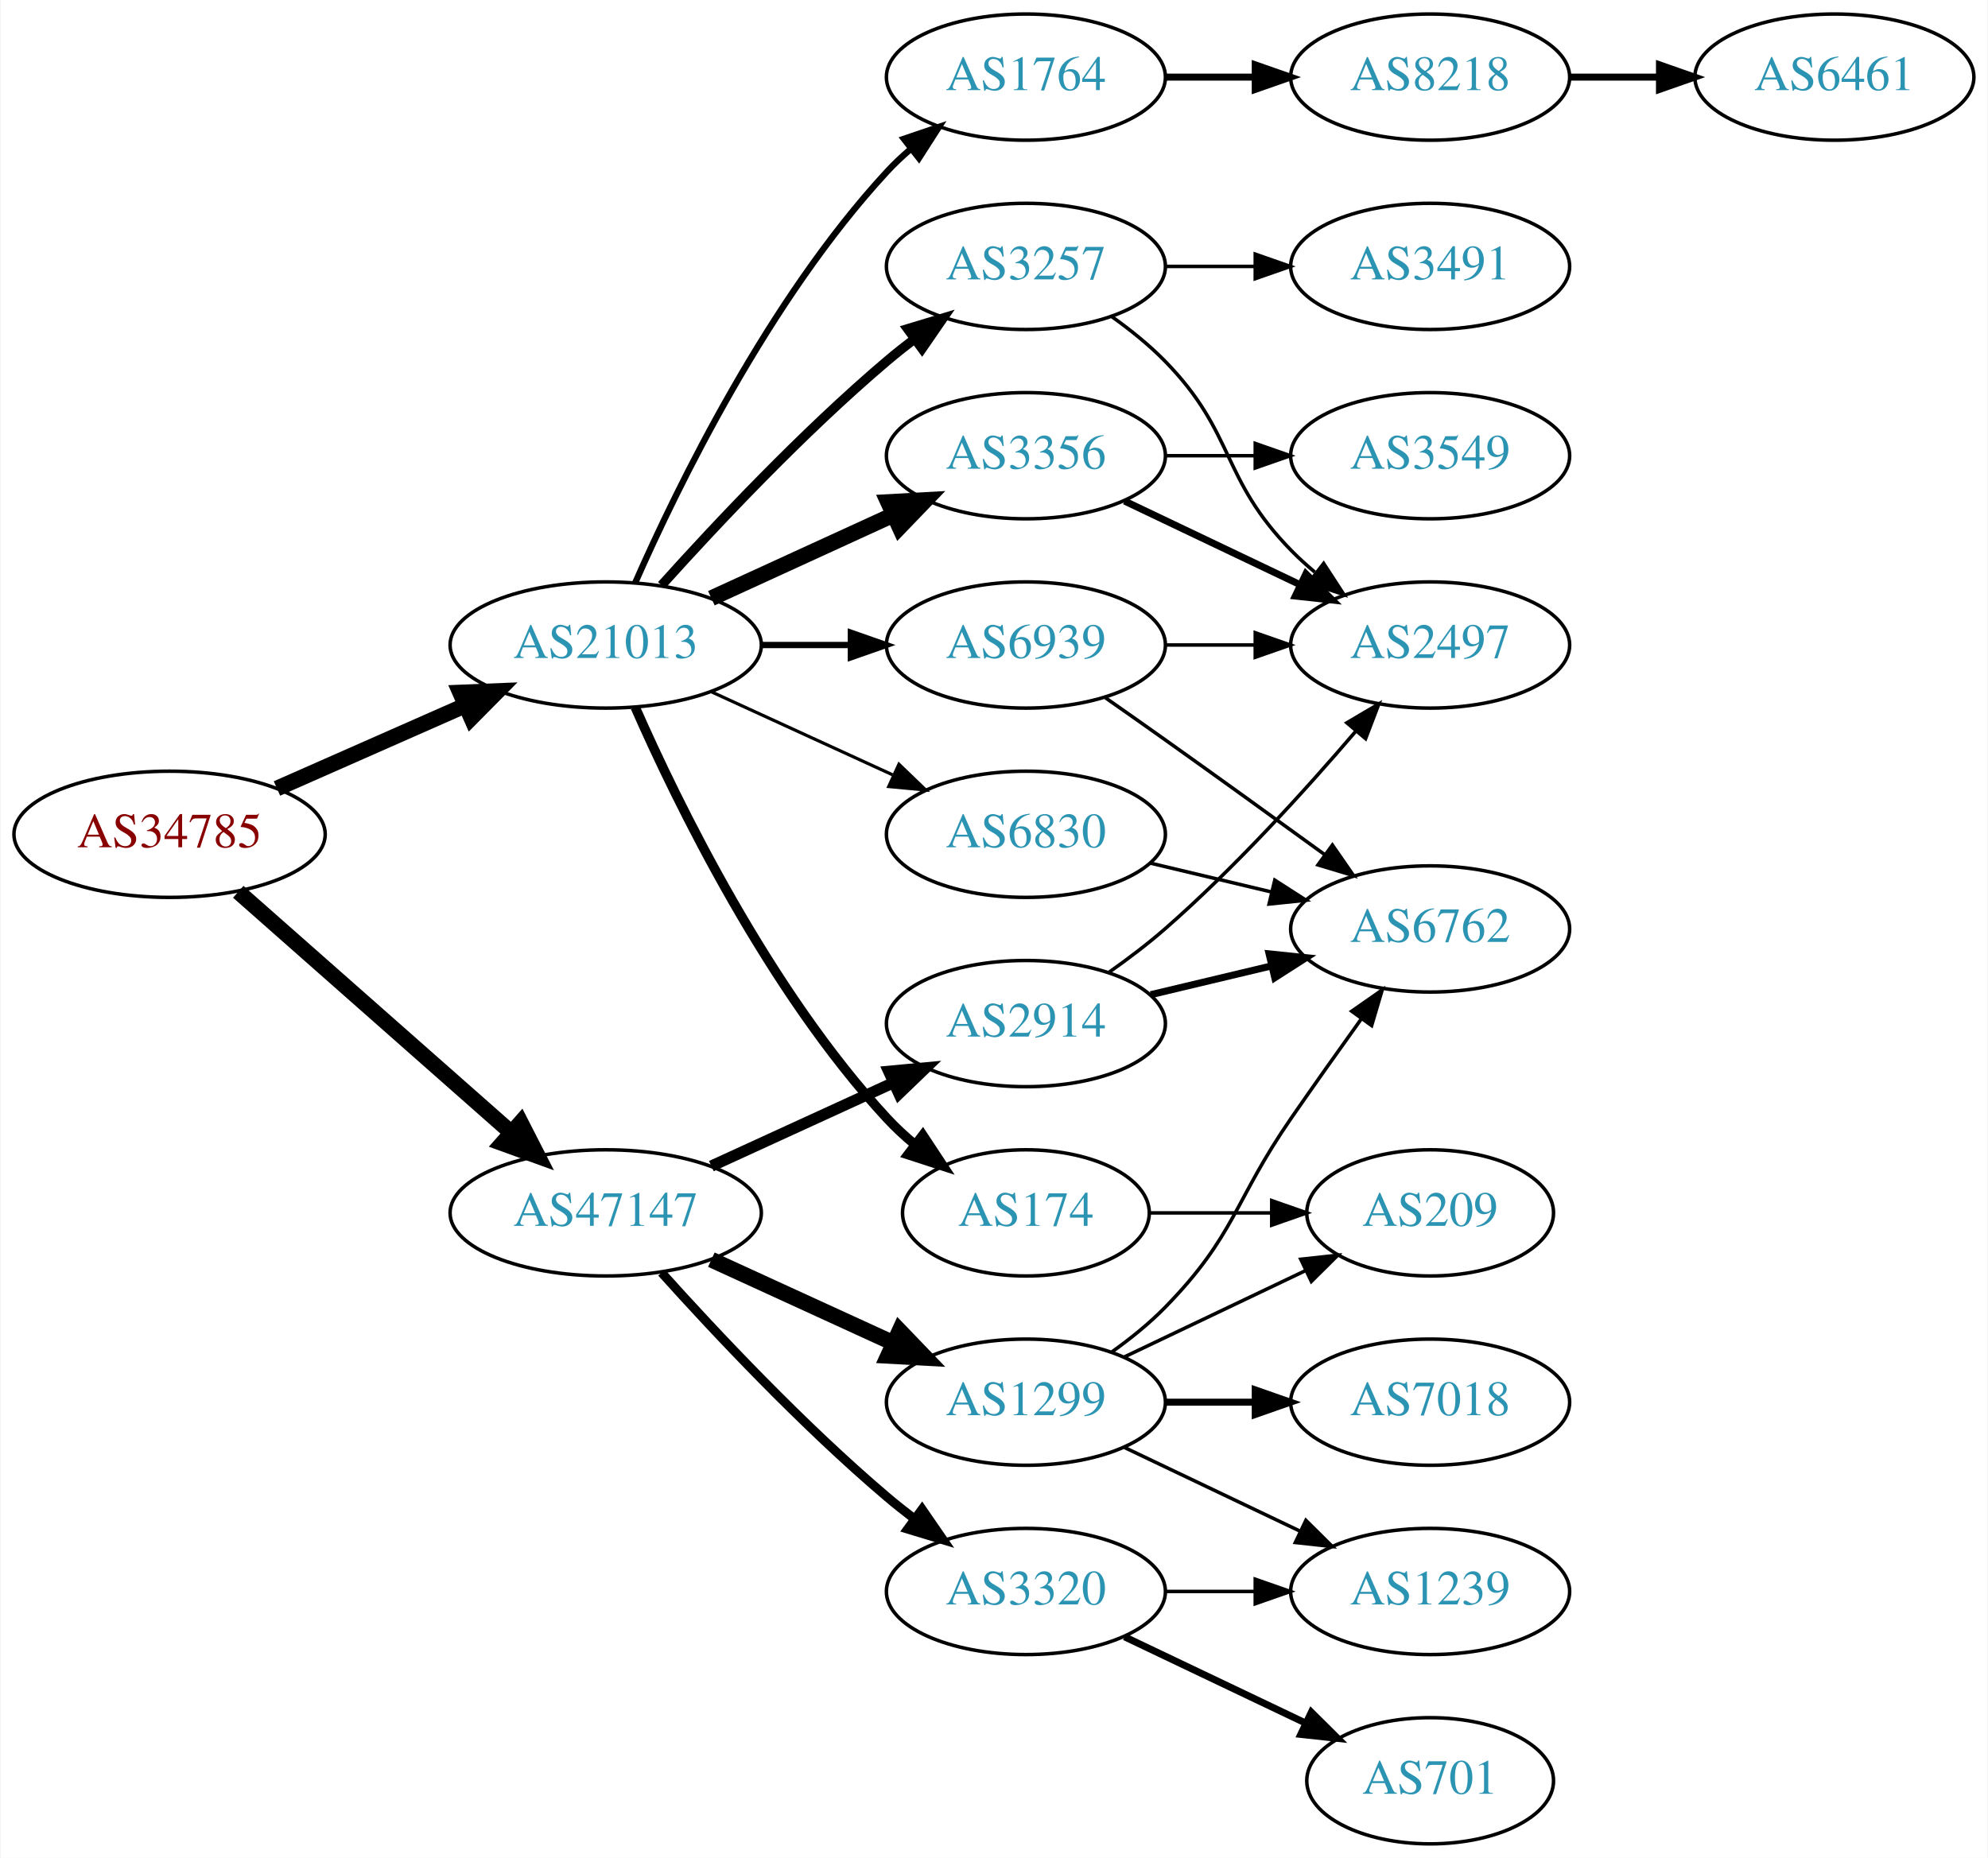
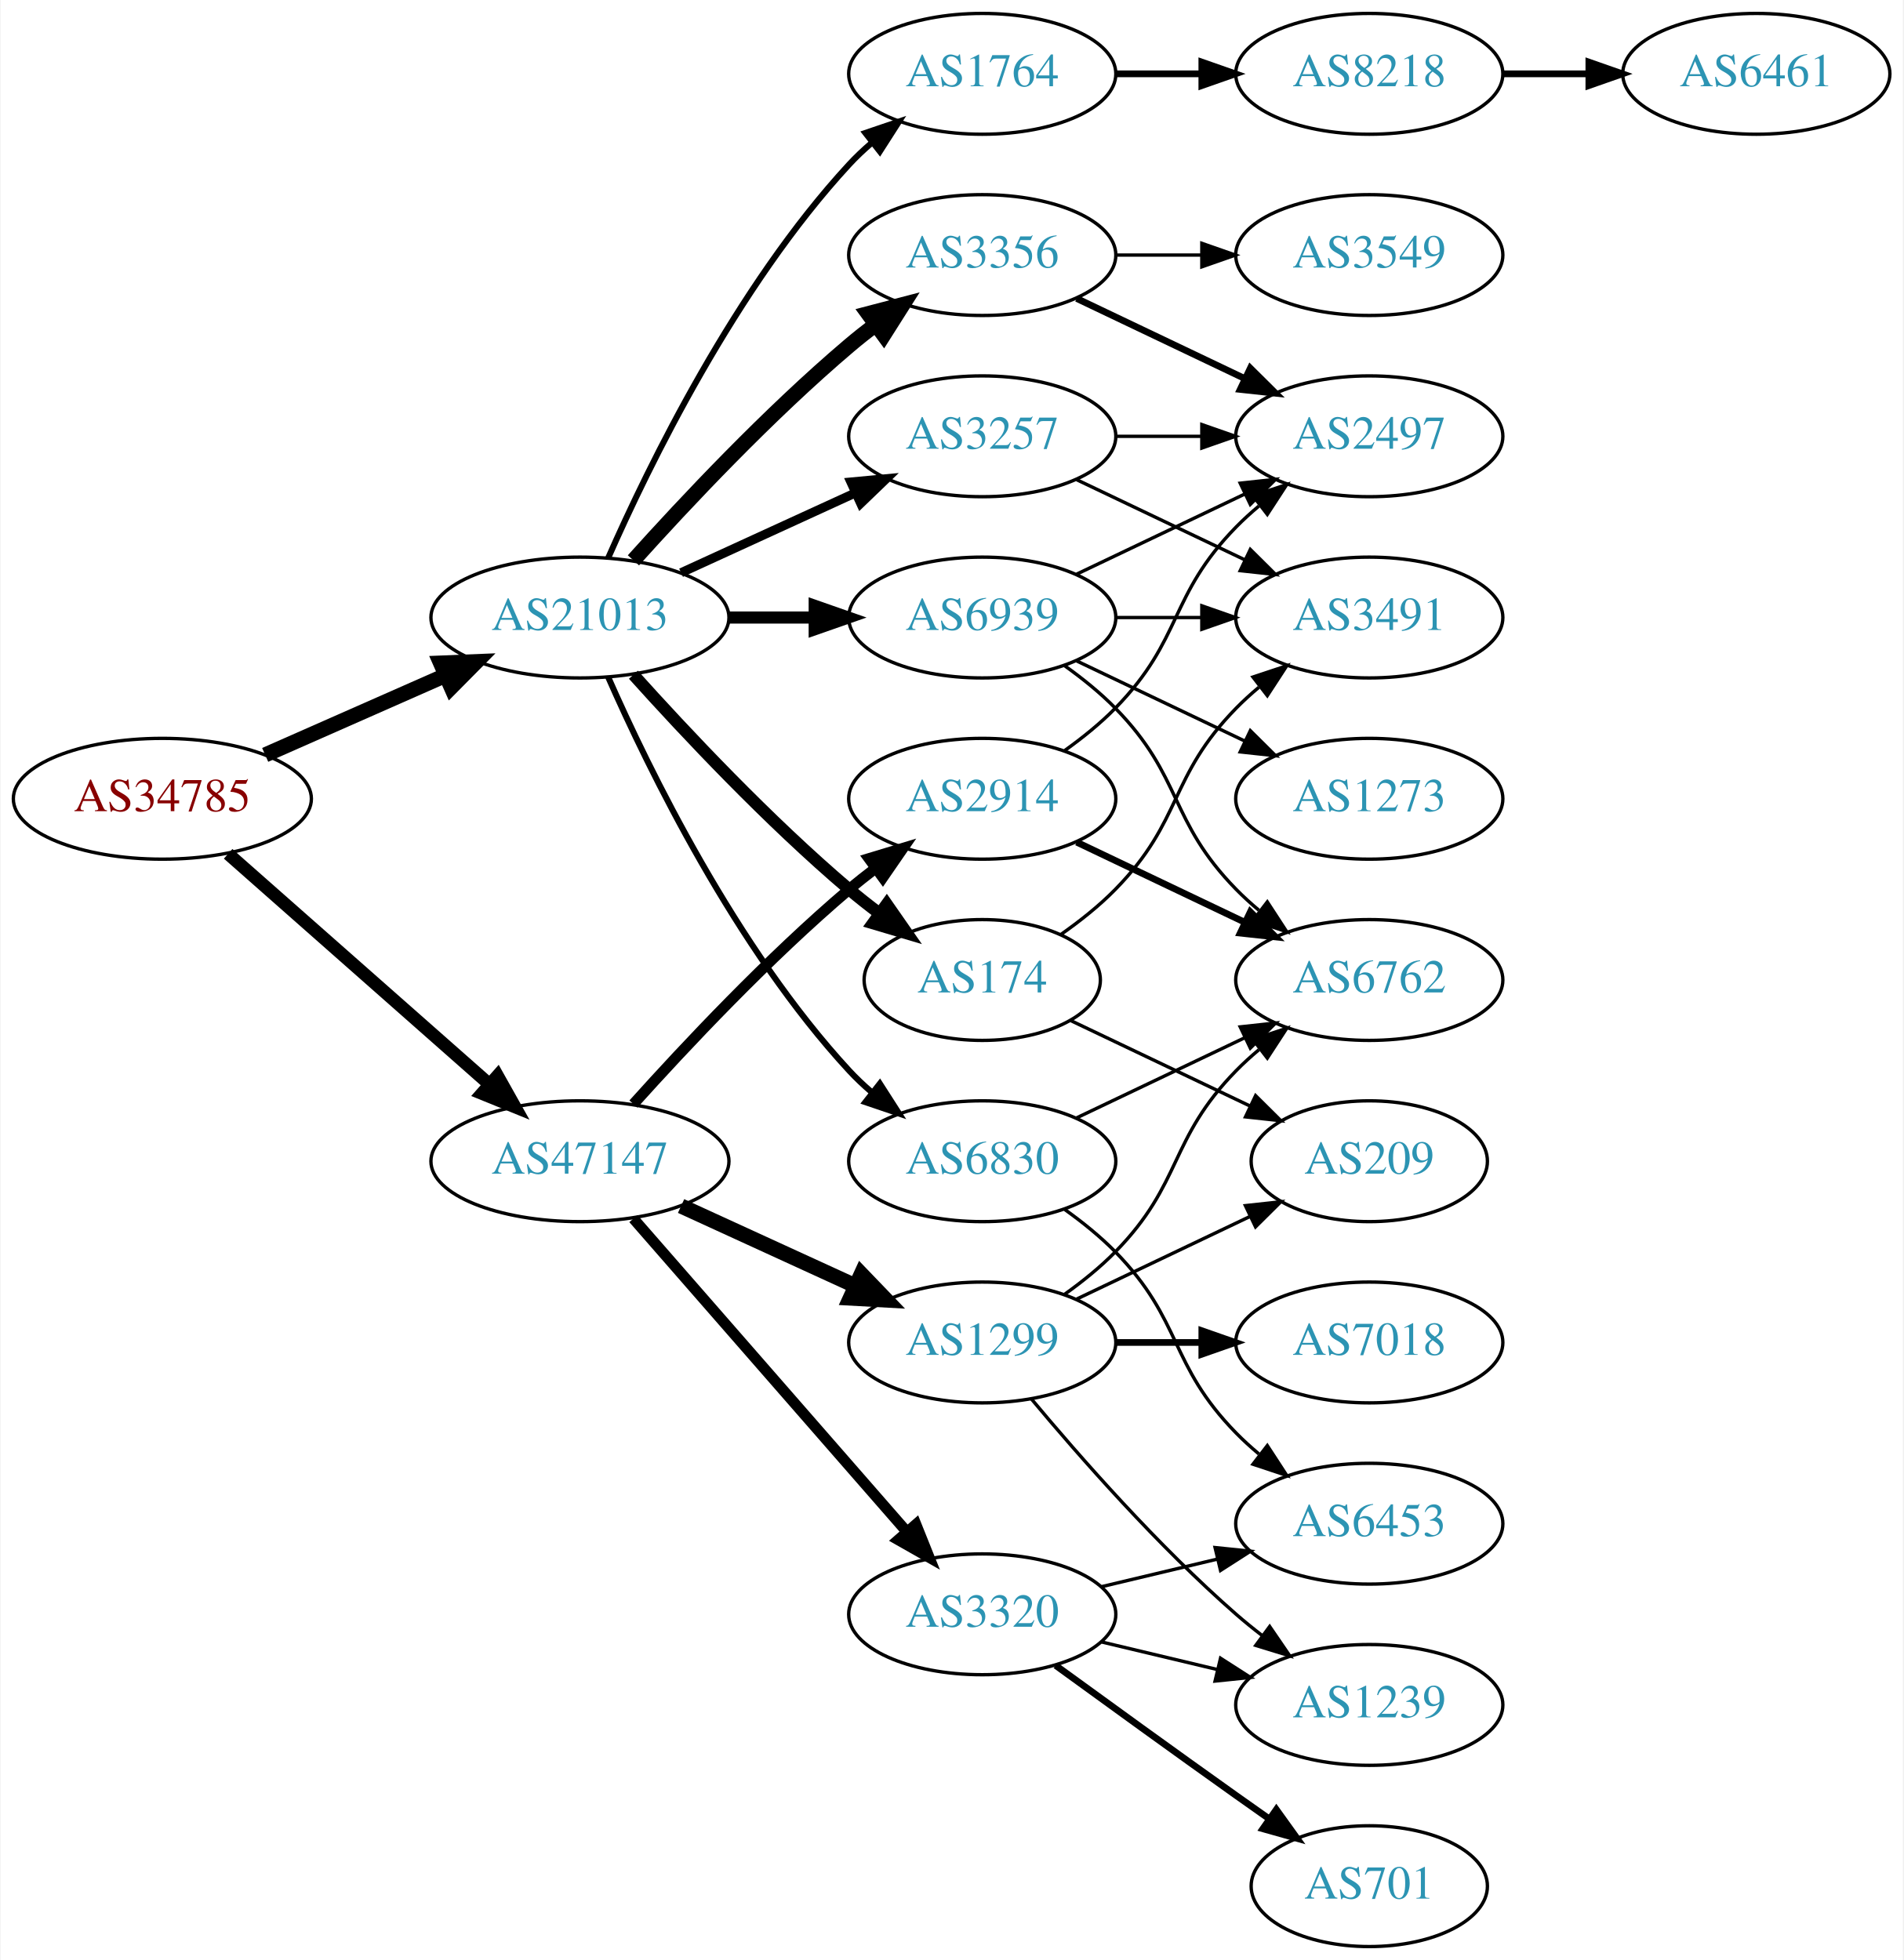
- <svg xmlns="http://www.w3.org/2000/svg" xmlns:xlink="http://www.w3.org/1999/xlink" width="567pt" height="530pt" viewBox="0.00 0.00 566.66 530.00">
-   <g id="graph0" class="graph" transform="scale(1 1) rotate(0) translate(4 526)">
-     <polygon fill="white" stroke="none" points="-4,4 -4,-526 562.663,-526 562.663,4 -4,4" />
+ <svg xmlns="http://www.w3.org/2000/svg" xmlns:xlink="http://www.w3.org/1999/xlink" width="567pt" height="584pt" viewBox="0.00 0.00 566.66 584.00">
+   <g id="graph0" class="graph" transform="scale(1 1) rotate(0) translate(4 580)">
+     <polygon fill="white" stroke="none" points="-4,4 -4,-580 562.663,-580 562.663,4 -4,4" />
    <g id="node1" class="node">
      <g id="a_node1">
        <a xlink:href="/asn/34785" xlink:title="AS34785 ~ Stadtwerke Klagenfurt AG [AT]">
-           <ellipse fill="#ffffff" stroke="black" cx="44.196" cy="-288" rx="44.393" ry="18" />
-           <text text-anchor="middle" x="44.196" y="-284.3" font-family="Times,serif" font-size="14.00" fill="#880000">AS34785</text>
+           <ellipse fill="#ffffff" stroke="black" cx="44.196" cy="-342" rx="44.393" ry="18" />
+           <text text-anchor="middle" x="44.196" y="-338.3" font-family="Times,serif" font-size="14.00" fill="#880000">AS34785</text>
        </a>
      </g>
    </g>
    <g id="node2" class="node">
      <g id="a_node2">
        <a xlink:href="/asn/21013" xlink:title="AS21013 ~ Wels, AT [AT]">
-           <ellipse fill="#ffffff" stroke="black" cx="168.588" cy="-342" rx="44.393" ry="18" />
-           <text text-anchor="middle" x="168.588" y="-338.3" font-family="Times,serif" font-size="14.00" fill="#2c94b3">AS21013</text>
+           <ellipse fill="#ffffff" stroke="black" cx="168.588" cy="-396" rx="44.393" ry="18" />
+           <text text-anchor="middle" x="168.588" y="-392.3" font-family="Times,serif" font-size="14.00" fill="#2c94b3">AS21013</text>
        </a>
      </g>
    </g>
    <g id="edge1" class="edge">
-       <path fill="none" stroke="black" stroke-width="4.5" d="M74.824,-301.072C90.941,-308.183 111.081,-317.069 128.473,-324.742" />
-       <polygon fill="black" stroke="black" stroke-width="4.5" points="127.071,-328.427 137.809,-328.861 130.249,-321.222 127.071,-328.427" />
+       <path fill="none" stroke="black" stroke-width="4.5" d="M74.824,-355.072C90.941,-362.183 111.081,-371.069 128.473,-378.742" />
+       <polygon fill="black" stroke="black" stroke-width="4.5" points="127.071,-382.427 137.809,-382.861 130.249,-375.222 127.071,-382.427" />
    </g>
    <g id="node3" class="node">
      <g id="a_node3">
        <a xlink:href="/asn/47147" xlink:title="AS47147 ~ ANEXIA Internetdienstleistungs GmbH [AT]">
-           <ellipse fill="#ffffff" stroke="black" cx="168.588" cy="-180" rx="44.393" ry="18" />
-           <text text-anchor="middle" x="168.588" y="-176.3" font-family="Times,serif" font-size="14.00" fill="#2c94b3">AS47147</text>
+           <ellipse fill="#ffffff" stroke="black" cx="168.588" cy="-234" rx="44.393" ry="18" />
+           <text text-anchor="middle" x="168.588" y="-230.3" font-family="Times,serif" font-size="14.00" fill="#2c94b3">AS47147</text>
        </a>
      </g>
    </g>
    <g id="edge2" class="edge">
-       <path fill="none" stroke="black" stroke-width="4.5" d="M63.785,-271.597C84.482,-253.333 118.089,-223.678 141.434,-203.079" />
-       <polygon fill="black" stroke="black" stroke-width="4.5" points="144.333,-205.772 149.226,-196.203 139.122,-199.867 144.333,-205.772" />
+       <path fill="none" stroke="black" stroke-width="3.825" d="M63.785,-325.597C84.482,-307.333 118.089,-277.678 141.434,-257.079" />
+       <polygon fill="black" stroke="black" stroke-width="3.825" points="144.043,-259.444 149.226,-250.203 139.412,-254.195 144.043,-259.444" />
    </g>
    <g id="node4" class="node">
      <g id="a_node4">
-         <a xlink:href="/asn/1764" xlink:title="AS1764 ~ NEXTLAYER-AS [AT]">
+         <a xlink:href="/asn/3356" xlink:title="AS3356 ~ Level 3 Parent, LLC [US]">
          <ellipse fill="#ffffff" stroke="black" cx="288.431" cy="-504" rx="39.794" ry="18" />
-           <text text-anchor="middle" x="288.431" y="-500.3" font-family="Times,serif" font-size="14.00" fill="#2c94b3">AS1764</text>
+           <text text-anchor="middle" x="288.431" y="-500.3" font-family="Times,serif" font-size="14.00" fill="#2c94b3">AS3356</text>
        </a>
      </g>
    </g>
    <g id="edge3" class="edge">
-       <path fill="none" stroke="black" stroke-width="1.8" d="M177.004,-359.761C189.072,-387.183 215.044,-440.473 248.784,-477 250.815,-479.198 253.054,-481.319 255.4,-483.34" />
-       <polygon fill="black" stroke="black" stroke-width="1.8" points="253.612,-486.386 263.644,-489.794 257.927,-480.874 253.612,-486.386" />
+       <path fill="none" stroke="black" stroke-width="4.5" d="M184.521,-413.044C199.847,-430.097 224.782,-456.65 248.784,-477 251.281,-479.117 253.942,-481.232 256.653,-483.293" />
+       <polygon fill="black" stroke="black" stroke-width="4.5" points="254.432,-486.547 264.83,-489.266 259.077,-480.188 254.432,-486.547" />
    </g>
    <g id="node5" class="node">
      <g id="a_node5">
-         <a xlink:href="/asn/3356" xlink:title="AS3356 ~ Level 3 Parent, LLC [US]">
-           <ellipse fill="#ffffff" stroke="black" cx="288.431" cy="-396" rx="39.794" ry="18" />
-           <text text-anchor="middle" x="288.431" y="-392.3" font-family="Times,serif" font-size="14.00" fill="#2c94b3">AS3356</text>
+         <a xlink:href="/asn/1764" xlink:title="AS1764 ~ NEXTLAYER-AS [AT]">
+           <ellipse fill="#ffffff" stroke="black" cx="288.431" cy="-558" rx="39.794" ry="18" />
+           <text text-anchor="middle" x="288.431" y="-554.3" font-family="Times,serif" font-size="14.00" fill="#2c94b3">AS1764</text>
        </a>
      </g>
    </g>
    <g id="edge4" class="edge">
-       <path fill="none" stroke="black" stroke-width="4.5" d="M198.718,-355.348C214.329,-362.502 233.727,-371.391 250.399,-379.03" />
-       <polygon fill="black" stroke="black" stroke-width="4.5" points="249.119,-382.775 259.851,-383.362 252.4,-375.616 249.119,-382.775" />
+       <path fill="none" stroke="black" stroke-width="1.8" d="M177.004,-413.761C189.072,-441.183 215.044,-494.473 248.784,-531 250.815,-533.198 253.054,-535.319 255.4,-537.34" />
+       <polygon fill="black" stroke="black" stroke-width="1.8" points="253.612,-540.386 263.644,-543.794 257.927,-534.874 253.612,-540.386" />
    </g>
    <g id="node6" class="node">
      <g id="a_node6">
-         <a xlink:href="/asn/174" xlink:title="AS174 ~ Cogent Communications [US]">
-           <ellipse fill="#ffffff" stroke="black" cx="288.431" cy="-180" rx="35.194" ry="18" />
-           <text text-anchor="middle" x="288.431" y="-176.3" font-family="Times,serif" font-size="14.00" fill="#2c94b3">AS174</text>
+         <a xlink:href="/asn/6830" xlink:title="AS6830 ~ LGI-UPC [AT]">
+           <ellipse fill="#ffffff" stroke="black" cx="288.431" cy="-234" rx="39.794" ry="18" />
+           <text text-anchor="middle" x="288.431" y="-230.3" font-family="Times,serif" font-size="14.00" fill="#2c94b3">AS6830</text>
        </a>
      </g>
    </g>
    <g id="edge5" class="edge">
-       <path fill="none" stroke="black" stroke-width="2.7" d="M177.004,-324.239C189.072,-296.817 215.044,-243.527 248.784,-207 251.19,-204.396 253.887,-201.9 256.71,-199.551" />
-       <polygon fill="black" stroke="black" stroke-width="2.7" points="259.019,-202.191 264.854,-193.347 254.778,-196.622 259.019,-202.191" />
+       <path fill="none" stroke="black" stroke-width="1.8" d="M177.004,-378.239C189.072,-350.817 215.044,-297.527 248.784,-261 250.815,-258.802 253.054,-256.681 255.4,-254.66" />
+       <polygon fill="black" stroke="black" stroke-width="1.8" points="257.927,-257.126 263.644,-248.206 253.612,-251.614 257.927,-257.126" />
    </g>
    <g id="node7" class="node">
      <g id="a_node7">
        <a xlink:href="/asn/3257" xlink:title="AS3257 ~ GTT [DE]">
          <ellipse fill="#ffffff" stroke="black" cx="288.431" cy="-450" rx="39.794" ry="18" />
          <text text-anchor="middle" x="288.431" y="-446.3" font-family="Times,serif" font-size="14.00" fill="#2c94b3">AS3257</text>
        </a>
      </g>
    </g>
    <g id="edge6" class="edge">
-       <path fill="none" stroke="black" stroke-width="2.7" d="M184.521,-359.044C199.847,-376.097 224.782,-402.65 248.784,-423 251.281,-425.117 253.942,-427.232 256.653,-429.293" />
-       <polygon fill="black" stroke="black" stroke-width="2.7" points="254.69,-432.194 264.83,-435.266 258.819,-426.541 254.69,-432.194" />
+       <path fill="none" stroke="black" stroke-width="2.7" d="M198.718,-409.348C214.329,-416.502 233.727,-425.391 250.399,-433.03" />
+       <polygon fill="black" stroke="black" stroke-width="2.7" points="249.302,-436.378 259.851,-437.362 252.218,-430.014 249.302,-436.378" />
    </g>
    <g id="node8" class="node">
      <g id="a_node8">
-         <a xlink:href="/asn/6830" xlink:title="AS6830 ~ LGI-UPC [AT]">
-           <ellipse fill="#ffffff" stroke="black" cx="288.431" cy="-288" rx="39.794" ry="18" />
-           <text text-anchor="middle" x="288.431" y="-284.3" font-family="Times,serif" font-size="14.00" fill="#2c94b3">AS6830</text>
+         <a xlink:href="/asn/174" xlink:title="AS174 ~ Cogent Communications [US]">
+           <ellipse fill="#ffffff" stroke="black" cx="288.431" cy="-288" rx="35.194" ry="18" />
+           <text text-anchor="middle" x="288.431" y="-284.3" font-family="Times,serif" font-size="14.00" fill="#2c94b3">AS174</text>
        </a>
      </g>
    </g>
    <g id="edge7" class="edge">
-       <path fill="none" stroke="black" stroke-width="0.9" d="M198.718,-328.652C214.329,-321.498 233.727,-312.609 250.399,-304.97" />
-       <polygon fill="black" stroke="black" stroke-width="0.9" points="252.218,-307.986 259.851,-300.638 249.302,-301.622 252.218,-307.986" />
+       <path fill="none" stroke="black" stroke-width="3.6" d="M184.521,-378.956C199.847,-361.903 224.782,-335.35 248.784,-315 251.637,-312.582 254.702,-310.167 257.813,-307.831" />
+       <polygon fill="black" stroke="black" stroke-width="3.6" points="259.986,-310.578 266.041,-301.884 255.886,-304.905 259.986,-310.578" />
    </g>
    <g id="node9" class="node">
      <g id="a_node9">
        <a xlink:href="/asn/6939" xlink:title="AS6939 ~ Hurricane Electric LLC [US]">
-           <ellipse fill="#ffffff" stroke="black" cx="288.431" cy="-342" rx="39.794" ry="18" />
-           <text text-anchor="middle" x="288.431" y="-338.3" font-family="Times,serif" font-size="14.00" fill="#2c94b3">AS6939</text>
+           <ellipse fill="#ffffff" stroke="black" cx="288.431" cy="-396" rx="39.794" ry="18" />
+           <text text-anchor="middle" x="288.431" y="-392.3" font-family="Times,serif" font-size="14.00" fill="#2c94b3">AS6939</text>
        </a>
      </g>
    </g>
    <g id="edge8" class="edge">
-       <path fill="none" stroke="black" stroke-width="1.8" d="M212.799,-342C221.112,-342 229.875,-342 238.357,-342" />
-       <polygon fill="black" stroke="black" stroke-width="1.8" points="238.516,-345.5 248.516,-342 238.516,-338.5 238.516,-345.5" />
-     </g>
-     <g id="node16" class="node">
-       <g id="a_node16">
-         <a xlink:href="/asn/2914" xlink:title="AS2914 ~ NTT America, Inc. [US]">
-           <ellipse fill="#ffffff" stroke="black" cx="288.431" cy="-234" rx="39.794" ry="18" />
-           <text text-anchor="middle" x="288.431" y="-230.3" font-family="Times,serif" font-size="14.00" fill="#2c94b3">AS2914</text>
-         </a>
-       </g>
-     </g>
-     <g id="edge16" class="edge">
-       <path fill="none" stroke="black" stroke-width="3.214" d="M198.718,-193.348C214.329,-200.502 233.727,-209.391 250.399,-217.03" />
-       <polygon fill="black" stroke="black" stroke-width="3.214" points="249.302,-220.378 259.851,-221.362 252.218,-214.014 249.302,-220.378" />
-     </g>
-     <g id="node17" class="node">
-       <g id="a_node17">
-         <a xlink:href="/asn/3320" xlink:title="AS3320 ~ DTAG [DE]">
-           <ellipse fill="#ffffff" stroke="black" cx="288.431" cy="-72" rx="39.794" ry="18" />
-           <text text-anchor="middle" x="288.431" y="-68.3" font-family="Times,serif" font-size="14.00" fill="#2c94b3">AS3320</text>
-         </a>
-       </g>
-     </g>
-     <g id="edge17" class="edge">
-       <path fill="none" stroke="black" stroke-width="2.571" d="M184.521,-162.956C199.847,-145.903 224.782,-119.35 248.784,-99 251.281,-96.883 253.942,-94.768 256.653,-92.707" />
-       <polygon fill="black" stroke="black" stroke-width="2.571" points="258.819,-95.459 264.83,-86.734 254.69,-89.806 258.819,-95.459" />
+       <path fill="none" stroke="black" stroke-width="3.6" d="M212.799,-396C221.112,-396 229.875,-396 238.357,-396" />
+       <polygon fill="black" stroke="black" stroke-width="3.6" points="238.516,-399.5 248.516,-396 238.516,-392.5 238.516,-399.5" />
    </g>
    <g id="node18" class="node">
      <g id="a_node18">
+         <a xlink:href="/asn/2914" xlink:title="AS2914 ~ NTT America, Inc. [US]">
+           <ellipse fill="#ffffff" stroke="black" cx="288.431" cy="-342" rx="39.794" ry="18" />
+           <text text-anchor="middle" x="288.431" y="-338.3" font-family="Times,serif" font-size="14.00" fill="#2c94b3">AS2914</text>
+         </a>
+       </g>
+     </g>
+     <g id="edge19" class="edge">
+       <path fill="none" stroke="black" stroke-width="3.214" d="M184.521,-251.044C199.847,-268.097 224.782,-294.65 248.784,-315 251.281,-317.117 253.942,-319.232 256.653,-321.293" />
+       <polygon fill="black" stroke="black" stroke-width="3.214" points="254.69,-324.194 264.83,-327.266 258.819,-318.541 254.69,-324.194" />
+     </g>
+     <g id="node19" class="node">
+       <g id="a_node19">
        <a xlink:href="/asn/1299" xlink:title="AS1299 ~ Telia Carrier [EU]">
-           <ellipse fill="#ffffff" stroke="black" cx="288.431" cy="-126" rx="39.794" ry="18" />
-           <text text-anchor="middle" x="288.431" y="-122.3" font-family="Times,serif" font-size="14.00" fill="#2c94b3">AS1299</text>
-         </a>
-       </g>
-     </g>
-     <g id="edge18" class="edge">
-       <path fill="none" stroke="black" stroke-width="4.5" d="M198.718,-166.652C214.329,-159.498 233.727,-150.609 250.399,-142.97" />
-       <polygon fill="black" stroke="black" stroke-width="4.5" points="252.4,-146.384 259.851,-138.638 249.119,-139.225 252.4,-146.384" />
+           <ellipse fill="#ffffff" stroke="black" cx="288.431" cy="-180" rx="39.794" ry="18" />
+           <text text-anchor="middle" x="288.431" y="-176.3" font-family="Times,serif" font-size="14.00" fill="#2c94b3">AS1299</text>
+         </a>
+       </g>
+     </g>
+     <g id="edge20" class="edge">
+       <path fill="none" stroke="black" stroke-width="4.5" d="M198.718,-220.652C214.329,-213.498 233.727,-204.609 250.399,-196.97" />
+       <polygon fill="black" stroke="black" stroke-width="4.5" points="252.4,-200.384 259.851,-192.638 249.119,-193.225 252.4,-200.384" />
+     </g>
+     <g id="node20" class="node">
+       <g id="a_node20">
+         <a xlink:href="/asn/3320" xlink:title="AS3320 ~ DTAG [DE]">
+           <ellipse fill="#ffffff" stroke="black" cx="288.431" cy="-99" rx="39.794" ry="18" />
+           <text text-anchor="middle" x="288.431" y="-95.3" font-family="Times,serif" font-size="14.00" fill="#2c94b3">AS3320</text>
+         </a>
+       </g>
+     </g>
+     <g id="edge21" class="edge">
+       <path fill="none" stroke="black" stroke-width="3.214" d="M184.513,-216.902C205.056,-193.369 242.175,-150.845 265.771,-123.813" />
+       <polygon fill="black" stroke="black" stroke-width="3.214" points="268.688,-125.794 272.627,-115.959 263.414,-121.191 268.688,-125.794" />
+     </g>
+     <g id="node14" class="node">
+       <g id="a_node14">
+         <a xlink:href="/asn/2497" xlink:title="AS2497 ~ Internet Initiative Japan Inc. [JP]">
+           <ellipse fill="#ffffff" stroke="black" cx="403.724" cy="-450" rx="39.794" ry="18" />
+           <text text-anchor="middle" x="403.724" y="-446.3" font-family="Times,serif" font-size="14.00" fill="#2c94b3">AS2497</text>
+         </a>
+       </g>
+     </g>
+     <g id="edge13" class="edge">
+       <path fill="none" stroke="black" stroke-width="2" d="M316.567,-491.066C331.561,-483.919 350.382,-474.948 366.605,-467.215" />
+       <polygon fill="black" stroke="black" stroke-width="2" points="368.288,-470.291 375.809,-462.829 365.276,-463.972 368.288,-470.291" />
+     </g>
+     <g id="node15" class="node">
+       <g id="a_node15">
+         <a xlink:href="/asn/3549" xlink:title="AS3549 ~ Level 3 Parent, LLC [US]">
+           <ellipse fill="#ffffff" stroke="black" cx="403.724" cy="-504" rx="39.794" ry="18" />
+           <text text-anchor="middle" x="403.724" y="-500.3" font-family="Times,serif" font-size="14.00" fill="#2c94b3">AS3549</text>
+         </a>
+       </g>
+     </g>
+     <g id="edge14" class="edge">
+       <path fill="none" stroke="black" d="M328.103,-504C336.306,-504 345.07,-504 353.602,-504" />
+       <polygon fill="black" stroke="black" points="353.841,-507.5 363.841,-504 353.841,-500.5 353.841,-507.5" />
    </g>
    <g id="node10" class="node">
      <g id="a_node10">
        <a xlink:href="/asn/8218" xlink:title="AS8218 ~ legacy Neotelecoms [FR]">
-           <ellipse fill="#ffffff" stroke="black" cx="403.724" cy="-504" rx="39.794" ry="18" />
-           <text text-anchor="middle" x="403.724" y="-500.3" font-family="Times,serif" font-size="14.00" fill="#2c94b3">AS8218</text>
+           <ellipse fill="#ffffff" stroke="black" cx="403.724" cy="-558" rx="39.794" ry="18" />
+           <text text-anchor="middle" x="403.724" y="-554.3" font-family="Times,serif" font-size="14.00" fill="#2c94b3">AS8218</text>
        </a>
      </g>
    </g>
    <g id="edge9" class="edge">
-       <path fill="none" stroke="black" stroke-width="2" d="M328.103,-504C336.306,-504 345.07,-504 353.602,-504" />
-       <polygon fill="black" stroke="black" stroke-width="2" points="353.841,-507.5 363.841,-504 353.841,-500.5 353.841,-507.5" />
+       <path fill="none" stroke="black" stroke-width="2" d="M328.103,-558C336.306,-558 345.07,-558 353.602,-558" />
+       <polygon fill="black" stroke="black" stroke-width="2" points="353.841,-561.5 363.841,-558 353.841,-554.5 353.841,-561.5" />
    </g>
    <g id="node12" class="node">
      <g id="a_node12">
-         <a xlink:href="/asn/2497" xlink:title="AS2497 ~ Internet Initiative Japan Inc. [JP]">
-           <ellipse fill="#ffffff" stroke="black" cx="403.724" cy="-342" rx="39.794" ry="18" />
-           <text text-anchor="middle" x="403.724" y="-338.3" font-family="Times,serif" font-size="14.00" fill="#2c94b3">AS2497</text>
+         <a xlink:href="/asn/6453" xlink:title="AS6453 ~ TATA COMMUNICATIONS (AMERICA) INC [US]">
+           <ellipse fill="#ffffff" stroke="black" cx="403.724" cy="-126" rx="39.794" ry="18" />
+           <text text-anchor="middle" x="403.724" y="-122.3" font-family="Times,serif" font-size="14.00" fill="#2c94b3">AS6453</text>
        </a>
      </g>
    </g>
    <g id="edge11" class="edge">
-       <path fill="none" stroke="black" stroke-width="2" d="M316.567,-383.066C331.561,-375.919 350.382,-366.948 366.605,-359.215" />
-       <polygon fill="black" stroke="black" stroke-width="2" points="368.288,-362.291 375.809,-354.829 365.276,-355.972 368.288,-362.291" />
+       <path fill="none" stroke="black" d="M313.025,-219.611C318.281,-215.852 323.613,-211.563 328.077,-207 348.25,-186.383 343.905,-173.617 364.077,-153 366.17,-150.861 368.453,-148.782 370.83,-146.79" />
+       <polygon fill="black" stroke="black" points="373.349,-149.268 379.13,-140.389 369.074,-143.725 373.349,-149.268" />
    </g>
    <g id="node13" class="node">
      <g id="a_node13">
-         <a xlink:href="/asn/3549" xlink:title="AS3549 ~ Level 3 Parent, LLC [US]">
+         <a xlink:href="/asn/6762" xlink:title="AS6762 ~ TELECOM ITALIA SPARKLE S.p.A. [IT]">
+           <ellipse fill="#ffffff" stroke="black" cx="403.724" cy="-288" rx="39.794" ry="18" />
+           <text text-anchor="middle" x="403.724" y="-284.3" font-family="Times,serif" font-size="14.00" fill="#2c94b3">AS6762</text>
+         </a>
+       </g>
+     </g>
+     <g id="edge12" class="edge">
+       <path fill="none" stroke="black" d="M316.567,-246.934C331.561,-254.081 350.382,-263.052 366.605,-270.785" />
+       <polygon fill="black" stroke="black" points="365.276,-274.028 375.809,-275.171 368.288,-267.709 365.276,-274.028" />
+     </g>
+     <g id="edge15" class="edge">
+       <path fill="none" stroke="black" d="M328.103,-450C336.306,-450 345.07,-450 353.602,-450" />
+       <polygon fill="black" stroke="black" points="353.841,-453.5 363.841,-450 353.841,-446.5 353.841,-453.5" />
+     </g>
+     <g id="node16" class="node">
+       <g id="a_node16">
+         <a xlink:href="/asn/3491" xlink:title="AS3491 ~ PCCW Global, Inc. [US]">
          <ellipse fill="#ffffff" stroke="black" cx="403.724" cy="-396" rx="39.794" ry="18" />
-           <text text-anchor="middle" x="403.724" y="-392.3" font-family="Times,serif" font-size="14.00" fill="#2c94b3">AS3549</text>
-         </a>
-       </g>
-     </g>
-     <g id="edge12" class="edge">
+           <text text-anchor="middle" x="403.724" y="-392.3" font-family="Times,serif" font-size="14.00" fill="#2c94b3">AS3491</text>
+         </a>
+       </g>
+     </g>
+     <g id="edge16" class="edge">
+       <path fill="none" stroke="black" d="M316.567,-437.066C331.561,-429.919 350.382,-420.948 366.605,-413.215" />
+       <polygon fill="black" stroke="black" points="368.288,-416.291 375.809,-408.829 365.276,-409.972 368.288,-416.291" />
+     </g>
+     <g id="edge17" class="edge">
+       <path fill="none" stroke="black" d="M311.814,-301.532C317.455,-305.49 323.269,-310.086 328.077,-315 348.25,-335.617 343.905,-348.383 364.077,-369 366.17,-371.139 368.453,-373.218 370.83,-375.21" />
+       <polygon fill="black" stroke="black" points="369.074,-378.275 379.13,-381.611 373.349,-372.732 369.074,-378.275" />
+     </g>
+     <g id="node17" class="node">
+       <g id="a_node17">
+         <a xlink:href="/asn/209" xlink:title="AS209 ~ CenturyLink Communications, LLC [US]">
+           <ellipse fill="#ffffff" stroke="black" cx="403.724" cy="-234" rx="35.194" ry="18" />
+           <text text-anchor="middle" x="403.724" y="-230.3" font-family="Times,serif" font-size="14.00" fill="#2c94b3">AS209</text>
+         </a>
+       </g>
+     </g>
+     <g id="edge18" class="edge">
+       <path fill="none" stroke="black" d="M314.856,-275.881C330.599,-268.378 351.021,-258.644 368.214,-250.449" />
+       <polygon fill="black" stroke="black" points="369.862,-253.54 377.383,-246.078 366.85,-247.221 369.862,-253.54" />
+     </g>
+     <g id="edge32" class="edge">
+       <path fill="none" stroke="black" d="M313.025,-381.611C318.281,-377.852 323.613,-373.563 328.077,-369 348.25,-348.383 343.905,-335.617 364.077,-315 366.17,-312.861 368.453,-310.782 370.83,-308.79" />
+       <polygon fill="black" stroke="black" points="373.349,-311.268 379.13,-302.389 369.074,-305.725 373.349,-311.268" />
+     </g>
+     <g id="edge33" class="edge">
+       <path fill="none" stroke="black" d="M316.567,-408.934C331.561,-416.081 350.382,-425.052 366.605,-432.785" />
+       <polygon fill="black" stroke="black" points="365.276,-436.028 375.809,-437.171 368.288,-429.709 365.276,-436.028" />
+     </g>
+     <g id="edge31" class="edge">
      <path fill="none" stroke="black" d="M328.103,-396C336.306,-396 345.07,-396 353.602,-396" />
      <polygon fill="black" stroke="black" points="353.841,-399.5 363.841,-396 353.841,-392.5 353.841,-399.5" />
    </g>
-     <g id="node22" class="node">
-       <g id="a_node22">
-         <a xlink:href="/asn/209" xlink:title="AS209 ~ CenturyLink Communications, LLC [US]">
-           <ellipse fill="#ffffff" stroke="black" cx="403.724" cy="-180" rx="35.194" ry="18" />
-           <text text-anchor="middle" x="403.724" y="-176.3" font-family="Times,serif" font-size="14.00" fill="#2c94b3">AS209</text>
-         </a>
-       </g>
-     </g>
-     <g id="edge27" class="edge">
-       <path fill="none" stroke="black" d="M323.73,-180C334.6,-180 346.778,-180 358.255,-180" />
-       <polygon fill="black" stroke="black" points="358.541,-183.5 368.541,-180 358.541,-176.5 358.541,-183.5" />
-     </g>
-     <g id="edge13" class="edge">
-       <path fill="none" stroke="black" d="M313.025,-435.611C318.281,-431.852 323.613,-427.563 328.077,-423 348.25,-402.383 343.905,-389.617 364.077,-369 366.17,-366.861 368.453,-364.782 370.83,-362.79" />
-       <polygon fill="black" stroke="black" points="373.349,-365.268 379.13,-356.389 369.074,-359.725 373.349,-365.268" />
-     </g>
-     <g id="node14" class="node">
-       <g id="a_node14">
-         <a xlink:href="/asn/3491" xlink:title="AS3491 ~ PCCW Global, Inc. [US]">
-           <ellipse fill="#ffffff" stroke="black" cx="403.724" cy="-450" rx="39.794" ry="18" />
-           <text text-anchor="middle" x="403.724" y="-446.3" font-family="Times,serif" font-size="14.00" fill="#2c94b3">AS3491</text>
-         </a>
-       </g>
-     </g>
-     <g id="edge14" class="edge">
-       <path fill="none" stroke="black" d="M328.103,-450C336.306,-450 345.07,-450 353.602,-450" />
-       <polygon fill="black" stroke="black" points="353.841,-453.5 363.841,-450 353.841,-446.5 353.841,-453.5" />
-     </g>
-     <g id="node15" class="node">
-       <g id="a_node15">
-         <a xlink:href="/asn/6762" xlink:title="AS6762 ~ TELECOM ITALIA SPARKLE S.p.A. [IT]">
-           <ellipse fill="#ffffff" stroke="black" cx="403.724" cy="-261" rx="39.794" ry="18" />
-           <text text-anchor="middle" x="403.724" y="-257.3" font-family="Times,serif" font-size="14.00" fill="#2c94b3">AS6762</text>
-         </a>
-       </g>
-     </g>
-     <g id="edge15" class="edge">
-       <path fill="none" stroke="black" d="M324.038,-279.752C334.909,-277.162 347.064,-274.265 358.506,-271.538" />
-       <polygon fill="black" stroke="black" points="359.412,-274.92 368.328,-269.197 357.789,-268.111 359.412,-274.92" />
-     </g>
-     <g id="edge29" class="edge">
-       <path fill="none" stroke="black" d="M328.103,-342C336.306,-342 345.07,-342 353.602,-342" />
-       <polygon fill="black" stroke="black" points="353.841,-345.5 363.841,-342 353.841,-338.5 353.841,-345.5" />
-     </g>
-     <g id="edge28" class="edge">
-       <path fill="none" stroke="black" d="M311.141,-326.926C316.676,-323.057 322.607,-318.889 328.077,-315 343.191,-304.255 359.925,-292.167 373.713,-282.156" />
-       <polygon fill="black" stroke="black" points="375.845,-284.933 381.875,-276.222 371.729,-279.271 375.845,-284.933" />
+     <g id="node24" class="node">
+       <g id="a_node24">
+         <a xlink:href="/asn/1273" xlink:title="AS1273 ~ Vodafone Group PLC [EU]">
+           <ellipse fill="#ffffff" stroke="black" cx="403.724" cy="-342" rx="39.794" ry="18" />
+           <text text-anchor="middle" x="403.724" y="-338.3" font-family="Times,serif" font-size="14.00" fill="#2c94b3">AS1273</text>
+         </a>
+       </g>
+     </g>
+     <g id="edge34" class="edge">
+       <path fill="none" stroke="black" d="M316.567,-383.066C331.561,-375.919 350.382,-366.948 366.605,-359.215" />
+       <polygon fill="black" stroke="black" points="368.288,-362.291 375.809,-354.829 365.276,-355.972 368.288,-362.291" />
    </g>
    <g id="node11" class="node">
      <g id="a_node11">
        <a xlink:href="/asn/6461" xlink:title="AS6461 ~ Zayo Bandwidth [US]">
-           <ellipse fill="#ffffff" stroke="black" cx="519.017" cy="-504" rx="39.794" ry="18" />
-           <text text-anchor="middle" x="519.017" y="-500.3" font-family="Times,serif" font-size="14.00" fill="#2c94b3">AS6461</text>
+           <ellipse fill="#ffffff" stroke="black" cx="519.017" cy="-558" rx="39.794" ry="18" />
+           <text text-anchor="middle" x="519.017" y="-554.3" font-family="Times,serif" font-size="14.00" fill="#2c94b3">AS6461</text>
        </a>
      </g>
    </g>
    <g id="edge10" class="edge">
-       <path fill="none" stroke="black" stroke-width="2" d="M443.396,-504C451.599,-504 460.363,-504 468.895,-504" />
-       <polygon fill="black" stroke="black" stroke-width="2" points="469.134,-507.5 479.134,-504 469.134,-500.5 469.134,-507.5" />
-     </g>
-     <g id="edge20" class="edge">
-       <path fill="none" stroke="black" d="M312.121,-248.63C317.523,-252.44 323.146,-256.692 328.077,-261 348.004,-278.407 368.196,-300.658 382.545,-317.433" />
-       <polygon fill="black" stroke="black" points="379.966,-319.804 389.094,-325.183 385.313,-315.286 379.966,-319.804" />
-     </g>
-     <g id="edge19" class="edge">
-       <path fill="none" stroke="black" stroke-width="2" d="M324.038,-242.248C334.909,-244.838 347.064,-247.735 358.506,-250.462" />
-       <polygon fill="black" stroke="black" stroke-width="2" points="357.789,-253.889 368.328,-252.803 359.412,-247.08 357.789,-253.889" />
-     </g>
-     <g id="node19" class="node">
-       <g id="a_node19">
+       <path fill="none" stroke="black" stroke-width="2" d="M443.396,-558C451.599,-558 460.363,-558 468.895,-558" />
+       <polygon fill="black" stroke="black" stroke-width="2" points="469.134,-561.5 479.134,-558 469.134,-554.5 469.134,-561.5" />
+     </g>
+     <g id="edge22" class="edge">
+       <path fill="none" stroke="black" stroke-width="2" d="M316.567,-329.066C331.561,-321.919 350.382,-312.948 366.605,-305.215" />
+       <polygon fill="black" stroke="black" stroke-width="2" points="368.288,-308.291 375.809,-300.829 365.276,-301.972 368.288,-308.291" />
+     </g>
+     <g id="edge23" class="edge">
+       <path fill="none" stroke="black" d="M313.025,-356.389C318.281,-360.148 323.613,-364.437 328.077,-369 348.25,-389.617 343.905,-402.383 364.077,-423 366.17,-425.139 368.453,-427.218 370.83,-429.21" />
+       <polygon fill="black" stroke="black" points="369.074,-432.275 379.13,-435.611 373.349,-426.732 369.074,-432.275" />
+     </g>
+     <g id="edge25" class="edge">
+       <path fill="none" stroke="black" d="M313.025,-194.389C318.281,-198.148 323.613,-202.437 328.077,-207 348.25,-227.617 343.905,-240.383 364.077,-261 366.17,-263.139 368.453,-265.218 370.83,-267.21" />
+       <polygon fill="black" stroke="black" points="369.074,-270.275 379.13,-273.611 373.349,-264.732 369.074,-270.275" />
+     </g>
+     <g id="edge27" class="edge">
+       <path fill="none" stroke="black" d="M316.567,-192.934C331.999,-200.29 351.485,-209.577 368.02,-217.459" />
+       <polygon fill="black" stroke="black" points="366.828,-220.768 377.361,-221.911 369.84,-214.449 366.828,-220.768" />
+     </g>
+     <g id="node21" class="node">
+       <g id="a_node21">
+         <a xlink:href="/asn/7018" xlink:title="AS7018 ~ AT&amp;T Services, Inc. [US]">
+           <ellipse fill="#ffffff" stroke="black" cx="403.724" cy="-180" rx="39.794" ry="18" />
+           <text text-anchor="middle" x="403.724" y="-176.3" font-family="Times,serif" font-size="14.00" fill="#2c94b3">AS7018</text>
+         </a>
+       </g>
+     </g>
+     <g id="edge24" class="edge">
+       <path fill="none" stroke="black" stroke-width="2" d="M328.103,-180C336.306,-180 345.07,-180 353.602,-180" />
+       <polygon fill="black" stroke="black" stroke-width="2" points="353.841,-183.5 363.841,-180 353.841,-176.5 353.841,-183.5" />
+     </g>
+     <g id="node22" class="node">
+       <g id="a_node22">
        <a xlink:href="/asn/1239" xlink:title="AS1239 ~ Sprint [US]">
          <ellipse fill="#ffffff" stroke="black" cx="403.724" cy="-72" rx="39.794" ry="18" />
          <text text-anchor="middle" x="403.724" y="-68.3" font-family="Times,serif" font-size="14.00" fill="#2c94b3">AS1239</text>
        </a>
      </g>
    </g>
-     <g id="edge21" class="edge">
-       <path fill="none" stroke="black" d="M328.103,-72C336.306,-72 345.07,-72 353.602,-72" />
-       <polygon fill="black" stroke="black" points="353.841,-75.5 363.841,-72 353.841,-68.5 353.841,-75.5" />
-     </g>
-     <g id="node20" class="node">
-       <g id="a_node20">
+     <g id="edge26" class="edge">
+       <path fill="none" stroke="black" d="M303.061,-163.183C317.343,-146.071 340.89,-119.255 364.077,-99 366.543,-96.846 369.182,-94.706 371.879,-92.628" />
+       <polygon fill="black" stroke="black" points="374.052,-95.375 380.033,-86.63 369.904,-89.736 374.052,-95.375" />
+     </g>
+     <g id="edge30" class="edge">
+       <path fill="none" stroke="black" d="M324.038,-107.248C334.909,-109.838 347.064,-112.735 358.506,-115.462" />
+       <polygon fill="black" stroke="black" points="357.789,-118.889 368.328,-117.803 359.412,-112.08 357.789,-118.889" />
+     </g>
+     <g id="edge28" class="edge">
+       <path fill="none" stroke="black" d="M324.038,-90.752C334.909,-88.162 347.064,-85.265 358.506,-82.538" />
+       <polygon fill="black" stroke="black" points="359.412,-85.92 368.328,-80.197 357.789,-79.111 359.412,-85.92" />
+     </g>
+     <g id="node23" class="node">
+       <g id="a_node23">
        <a xlink:href="/asn/701" xlink:title="AS701 ~ UUNET [US]">
          <ellipse fill="#ffffff" stroke="black" cx="403.724" cy="-18" rx="35.194" ry="18" />
          <text text-anchor="middle" x="403.724" y="-14.3" font-family="Times,serif" font-size="14.00" fill="#2c94b3">AS701</text>
        </a>
      </g>
    </g>
-     <g id="edge22" class="edge">
-       <path fill="none" stroke="black" stroke-width="2" d="M316.567,-59.066C331.999,-51.71 351.485,-42.423 368.02,-34.541" />
-       <polygon fill="black" stroke="black" stroke-width="2" points="369.84,-37.551 377.361,-30.089 366.828,-31.232 369.84,-37.551" />
-     </g>
-     <g id="edge24" class="edge">
-       <path fill="none" stroke="black" d="M313.025,-140.389C318.281,-144.148 323.613,-148.437 328.077,-153 348.25,-173.617 347.681,-183.269 364.077,-207 370.533,-216.344 377.743,-226.494 384.171,-235.445" />
-       <polygon fill="black" stroke="black" points="381.358,-237.528 390.045,-243.594 387.037,-233.435 381.358,-237.528" />
-     </g>
-     <g id="edge25" class="edge">
-       <path fill="none" stroke="black" d="M316.567,-113.066C331.561,-105.919 350.382,-96.948 366.605,-89.215" />
-       <polygon fill="black" stroke="black" points="368.288,-92.291 375.809,-84.829 365.276,-85.972 368.288,-92.291" />
-     </g>
-     <g id="node21" class="node">
-       <g id="a_node21">
-         <a xlink:href="/asn/7018" xlink:title="AS7018 ~ AT&amp;T Services, Inc. [US]">
-           <ellipse fill="#ffffff" stroke="black" cx="403.724" cy="-126" rx="39.794" ry="18" />
-           <text text-anchor="middle" x="403.724" y="-122.3" font-family="Times,serif" font-size="14.00" fill="#2c94b3">AS7018</text>
-         </a>
-       </g>
-     </g>
-     <g id="edge23" class="edge">
-       <path fill="none" stroke="black" stroke-width="2" d="M328.103,-126C336.306,-126 345.07,-126 353.602,-126" />
-       <polygon fill="black" stroke="black" stroke-width="2" points="353.841,-129.5 363.841,-126 353.841,-122.5 353.841,-129.5" />
-     </g>
-     <g id="edge26" class="edge">
-       <path fill="none" stroke="black" d="M316.567,-138.934C331.999,-146.29 351.485,-155.577 368.02,-163.459" />
-       <polygon fill="black" stroke="black" points="366.828,-166.768 377.361,-167.911 369.84,-160.449 366.828,-166.768" />
+     <g id="edge29" class="edge">
+       <path fill="none" stroke="black" stroke-width="2" d="M310.279,-83.778C325.213,-72.909 345.827,-57.975 364.077,-45 367.288,-42.718 370.657,-40.339 374.011,-37.982" />
+       <polygon fill="black" stroke="black" stroke-width="2" points="376.039,-40.834 382.222,-32.23 372.023,-35.101 376.039,-40.834" />
    </g>
  </g>
</svg>
